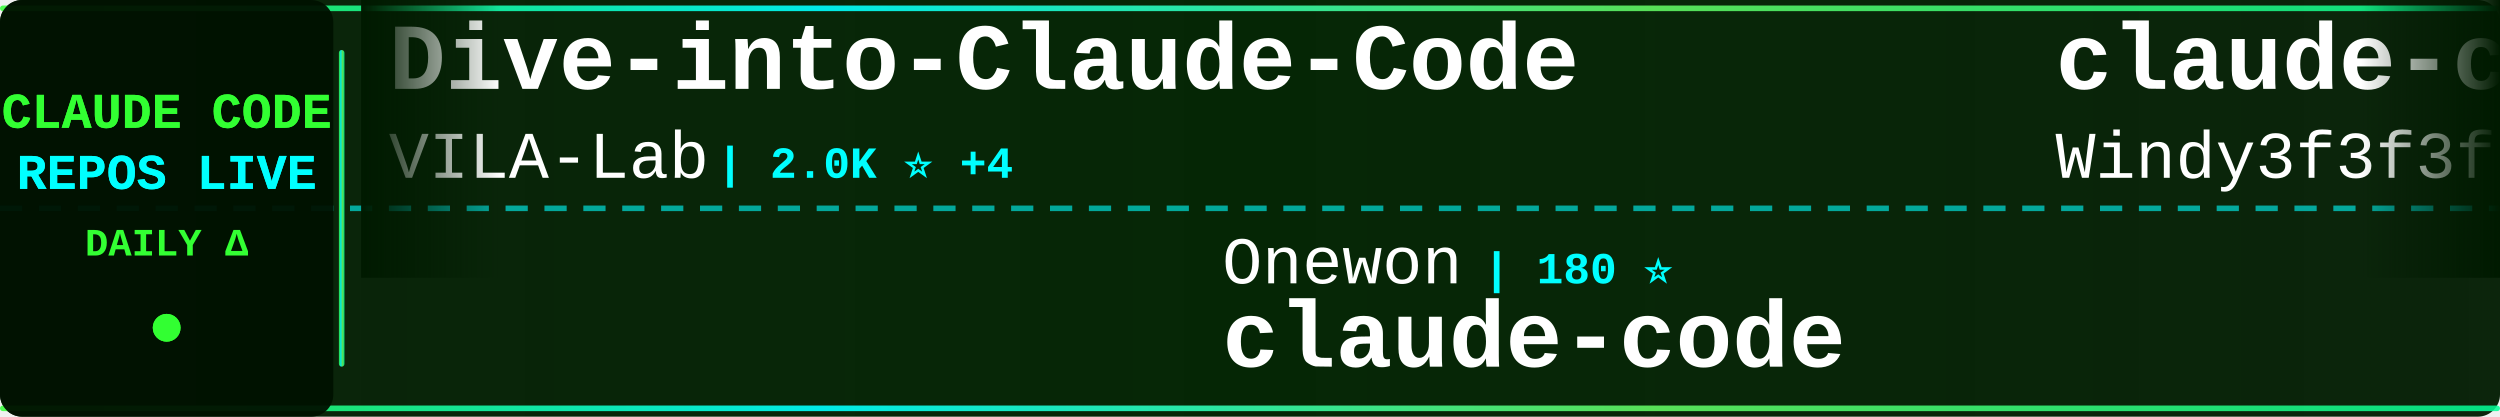
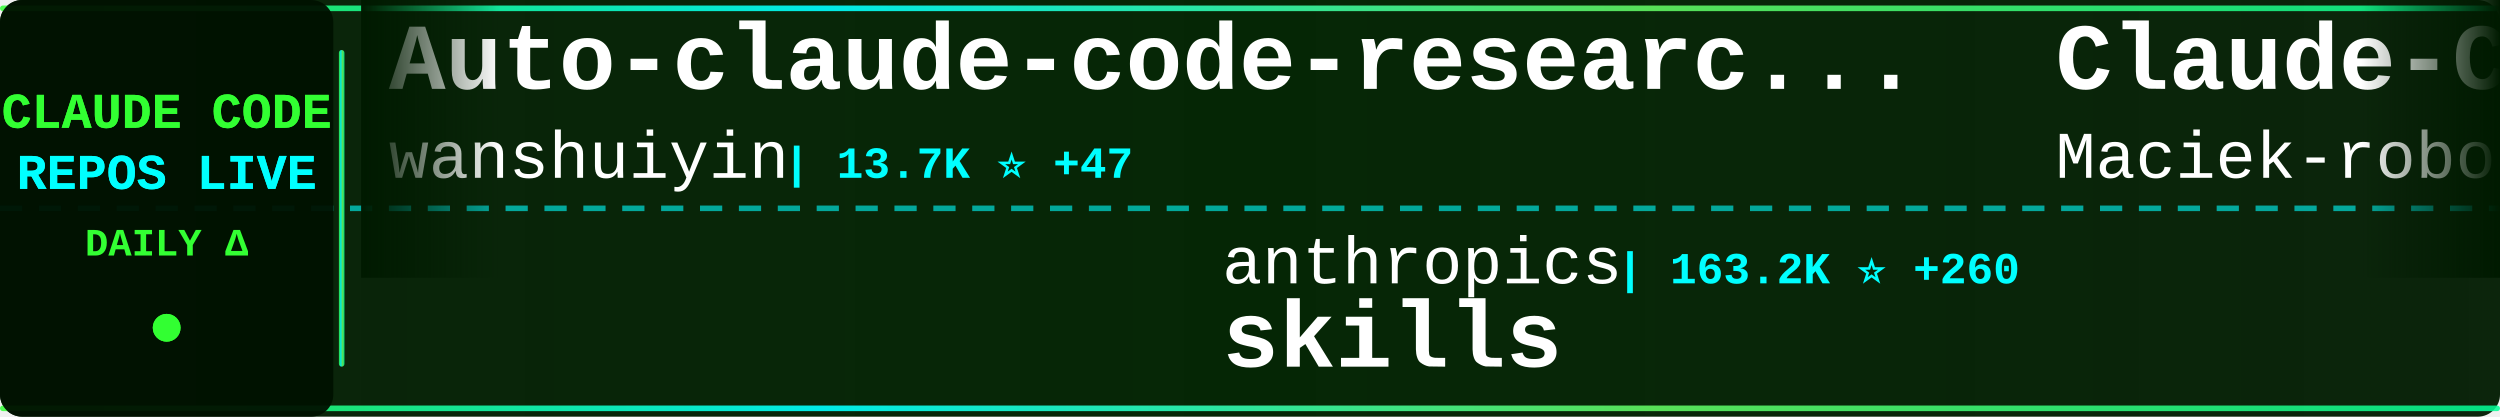
<svg xmlns="http://www.w3.org/2000/svg" width="900" height="150">
  <defs>
    <linearGradient id="tickerBg" x1="0%" y1="0%" x2="100%" y2="0%">
      <stop offset="0%" style="stop-color:#001a00;stop-opacity:0.95" />
      <stop offset="50%" style="stop-color:#002200;stop-opacity:0.98" />
      <stop offset="100%" style="stop-color:#001a00;stop-opacity:0.95" />
    </linearGradient>
    <linearGradient id="borderGrad" x1="0%" y1="0%" x2="100%" y2="0%">
      <stop offset="0%" style="stop-color:#33ff33;stop-opacity:0.85">
        <animate attributeName="stop-opacity" values="0.85;1;0.85" dur="2s" repeatCount="indefinite" />
      </stop>
      <stop offset="33%" style="stop-color:#00ffff;stop-opacity:0.9">
        <animate attributeName="stop-opacity" values="0.9;1;0.9" dur="2.2s" repeatCount="indefinite" />
      </stop>
      <stop offset="66%" style="stop-color:#66ff66;stop-opacity:0.85">
        <animate attributeName="stop-opacity" values="0.85;1;0.85" dur="1.8s" repeatCount="indefinite" />
      </stop>
      <stop offset="100%" style="stop-color:#00ff99;stop-opacity:0.85">
        <animate attributeName="stop-opacity" values="0.85;1;0.85" dur="2s" repeatCount="indefinite" />
      </stop>
    </linearGradient>
    <filter id="textGlow">
      <feGaussianBlur stdDeviation="0.1" result="coloredBlur" />
      <feMerge>
        <feMergeNode in="coloredBlur" />
        <feMergeNode in="SourceGraphic" />
      </feMerge>
    </filter>
    <filter id="metricGlow">
      <feGaussianBlur stdDeviation="0.2" result="coloredBlur" />
      <feMerge>
        <feMergeNode in="coloredBlur" />
        <feMergeNode in="SourceGraphic" />
      </feMerge>
    </filter>
    <linearGradient id="leftFade" x1="0%" y1="0%" x2="100%" y2="0%">
      <stop offset="0%" style="stop-color:#001a00;stop-opacity:1" />
      <stop offset="100%" style="stop-color:#001a00;stop-opacity:0" />
    </linearGradient>
    <linearGradient id="rightFade" x1="0%" y1="0%" x2="100%" y2="0%">
      <stop offset="0%" style="stop-color:#001a00;stop-opacity:0" />
      <stop offset="100%" style="stop-color:#001a00;stop-opacity:1" />
    </linearGradient>
  </defs>
  <rect width="900" height="150" fill="url(#tickerBg)" rx="8" />
  <rect x="0" y="2" width="900" height="2" fill="url(#borderGrad)" rx="1" />
  <rect x="0" y="146" width="900" height="2" fill="url(#borderGrad)" rx="1" />
  <line x1="0" y1="75" x2="900" y2="75" stroke="#00ffff" stroke-width="2" stroke-dasharray="8 6" opacity="0.6" />
  <rect x="0" y="0" width="120" height="150" fill="#001100" opacity="0.95" rx="8" />
  <text x="60" y="46" font-family="'Courier New', monospace" font-size="18" font-weight="bold" fill="#33ff33" text-anchor="middle" filter="url(#textGlow)">
    CLAUDE CODE
  </text>
  <text x="60" y="68" font-family="'Courier New', monospace" font-size="18" font-weight="bold" fill="#00ffff" text-anchor="middle" filter="url(#textGlow)">
    REPOS LIVE
  </text>
  <text x="60" y="92" font-family="'Courier New', monospace" font-size="14" font-weight="bold" fill="#33ff33" text-anchor="middle">
    DAILY Δ
  </text>
  <circle cx="60" cy="118" r="5" fill="#33ff33" filter="url(#metricGlow)">
    <animate attributeName="r" values="4;6;4" dur="1.5s" repeatCount="indefinite" />
    <animate attributeName="opacity" values="0.6;1;0.6" dur="1.5s" repeatCount="indefinite" />
  </circle>
  <rect x="122" y="18" width="2" height="114" fill="url(#borderGrad)" rx="1" />
  <clipPath id="tickerClip">
    <rect x="130" y="0" width="770" height="150" />
  </clipPath>
  <g clip-path="url(#tickerClip)">
    <g id="tickerItems">
      <animateTransform attributeName="transform" attributeType="XML" type="translate" from="0 0" to="-3000 0" dur="54s" repeatCount="indefinite" />
      <g transform="translate(0, 0)">
-         <text x="140" y="32" font-family="'Courier New', monospace" font-size="34" font-weight="bold" fill="#ffffff">Dive-into-Claude-Code</text>
-         <text x="140" y="64" font-family="'Courier New', monospace" font-size="24" font-weight="normal" fill="#ffffff" opacity="1.0">VILA-Lab</text>
-         <text x="258" y="64" font-family="'Courier New', monospace" font-size="16" font-weight="bold" fill="#00ffff"> | 2.0K ⭐ +4</text>
+         <text x="140" y="32" font-family="'Courier New', monospace" font-size="34" font-weight="bold" fill="#ffffff">Auto-claude-code-researc...</text>
+         <text x="140" y="64" font-family="'Courier New', monospace" font-size="24" font-weight="normal" fill="#ffffff" opacity="1.0">wanshuiyin</text>
+         <text x="282" y="64" font-family="'Courier New', monospace" font-size="16" font-weight="bold" fill="#00ffff"> | 13.7K ⭐ +47</text>
      </g>
      <g transform="translate(300, 0)">
-         <text x="140" y="102" font-family="'Courier New', monospace" font-size="24" font-weight="normal" fill="#ffffff" opacity="1.0">Onewon</text>
-         <text x="234" y="102" font-family="'Courier New', monospace" font-size="16" font-weight="bold" fill="#00ffff"> | 180 ⭐</text>
-         <text x="140" y="132" font-family="'Courier New', monospace" font-size="34" font-weight="bold" fill="#ffffff">claude-code</text>
+         <text x="140" y="102" font-family="'Courier New', monospace" font-size="24" font-weight="normal" fill="#ffffff" opacity="1.0">anthropics</text>
+         <text x="282" y="102" font-family="'Courier New', monospace" font-size="16" font-weight="bold" fill="#00ffff"> | 163.2K ⭐ +260</text>
+         <text x="140" y="132" font-family="'Courier New', monospace" font-size="34" font-weight="bold" fill="#ffffff">skills</text>
      </g>
      <g transform="translate(600, 0)">
-         <text x="140" y="32" font-family="'Courier New', monospace" font-size="34" font-weight="bold" fill="#ffffff">claude-code-from-scratch</text>
-         <text x="140" y="64" font-family="'Courier New', monospace" font-size="24" font-weight="normal" fill="#ffffff" opacity="1.0">Windy3f3f3f3f</text>
-         <text x="318" y="64" font-family="'Courier New', monospace" font-size="16" font-weight="bold" fill="#00ffff"> | 2.4K ⭐ +6</text>
+         <text x="140" y="32" font-family="'Courier New', monospace" font-size="34" font-weight="bold" fill="#ffffff">Claude-Code-Usage-Monito...</text>
+         <text x="140" y="64" font-family="'Courier New', monospace" font-size="24" font-weight="normal" fill="#ffffff" opacity="1.0">Maciek-roboblog</text>
+         <text x="342" y="64" font-family="'Courier New', monospace" font-size="16" font-weight="bold" fill="#00ffff"> | 8.5K ⭐ +4</text>
      </g>
      <g transform="translate(900, 0)">
-         <text x="140" y="102" font-family="'Courier New', monospace" font-size="24" font-weight="normal" fill="#ffffff" opacity="1.0">anthropics</text>
-         <text x="282" y="102" font-family="'Courier New', monospace" font-size="16" font-weight="bold" fill="#00ffff"> | 8.4K ⭐ +17</text>
-         <text x="140" y="132" font-family="'Courier New', monospace" font-size="34" font-weight="bold" fill="#ffffff">claude-code-action</text>
+         <text x="140" y="102" font-family="'Courier New', monospace" font-size="24" font-weight="normal" fill="#ffffff" opacity="1.0">ding113</text>
+         <text x="246" y="102" font-family="'Courier New', monospace" font-size="16" font-weight="bold" fill="#00ffff"> | 3.3K ⭐ +3</text>
+         <text x="140" y="132" font-family="'Courier New', monospace" font-size="34" font-weight="bold" fill="#ffffff">claude-code-hub</text>
      </g>
      <g transform="translate(1200, 0)">
-         <text x="140" y="32" font-family="'Courier New', monospace" font-size="34" font-weight="bold" fill="#ffffff">claude-code-router</text>
-         <text x="140" y="64" font-family="'Courier New', monospace" font-size="24" font-weight="normal" fill="#ffffff" opacity="1.0">musistudio</text>
-         <text x="282" y="64" font-family="'Courier New', monospace" font-size="16" font-weight="bold" fill="#00ffff"> | 36.1K ⭐ +107</text>
+         <text x="140" y="32" font-family="'Courier New', monospace" font-size="34" font-weight="bold" fill="#ffffff">claude-code-source-code</text>
+         <text x="140" y="64" font-family="'Courier New', monospace" font-size="24" font-weight="normal" fill="#ffffff" opacity="1.0">777genius</text>
+         <text x="270" y="64" font-family="'Courier New', monospace" font-size="16" font-weight="bold" fill="#00ffff"> | 920 ⭐</text>
      </g>
      <g transform="translate(1500, 0)">
-         <text x="140" y="102" font-family="'Courier New', monospace" font-size="24" font-weight="normal" fill="#ffffff" opacity="1.0">asgeirtj</text>
-         <text x="258" y="102" font-family="'Courier New', monospace" font-size="16" font-weight="bold" fill="#00ffff"> | 59.5K ⭐ +298</text>
-         <text x="140" y="132" font-family="'Courier New', monospace" font-size="34" font-weight="bold" fill="#ffffff">system_prompts_leaks</text>
+         <text x="140" y="102" font-family="'Courier New', monospace" font-size="24" font-weight="normal" fill="#ffffff" opacity="1.0">OneRedOak</text>
+         <text x="270" y="102" font-family="'Courier New', monospace" font-size="16" font-weight="bold" fill="#00ffff"> | 3.9K ⭐</text>
+         <text x="140" y="132" font-family="'Courier New', monospace" font-size="34" font-weight="bold" fill="#ffffff">claude-code-workflows</text>
      </g>
      <g transform="translate(1800, 0)">
-         <text x="140" y="32" font-family="'Courier New', monospace" font-size="34" font-weight="bold" fill="#ffffff">claude-code-plugins-plus...</text>
-         <text x="140" y="64" font-family="'Courier New', monospace" font-size="24" font-weight="normal" fill="#ffffff" opacity="1.0">jeremylongshore</text>
-         <text x="342" y="64" font-family="'Courier New', monospace" font-size="16" font-weight="bold" fill="#00ffff"> | 2.5K ⭐ +2</text>
+         <text x="140" y="32" font-family="'Courier New', monospace" font-size="34" font-weight="bold" fill="#ffffff">ECC</text>
+         <text x="140" y="64" font-family="'Courier New', monospace" font-size="24" font-weight="normal" fill="#ffffff" opacity="1.0">affaan-m</text>
+         <text x="258" y="64" font-family="'Courier New', monospace" font-size="16" font-weight="bold" fill="#00ffff"> | 231.9K ⭐ +367</text>
      </g>
      <g transform="translate(2100, 0)">
-         <text x="140" y="102" font-family="'Courier New', monospace" font-size="24" font-weight="normal" fill="#ffffff" opacity="1.0">huangjia2019</text>
-         <text x="306" y="102" font-family="'Courier New', monospace" font-size="16" font-weight="bold" fill="#00ffff"> | 1.0K ⭐ +4</text>
-         <text x="140" y="132" font-family="'Courier New', monospace" font-size="34" font-weight="bold" fill="#ffffff">claude-code-engineering</text>
+         <text x="140" y="102" font-family="'Courier New', monospace" font-size="24" font-weight="normal" fill="#ffffff" opacity="1.0">ChrisWiles</text>
+         <text x="282" y="102" font-family="'Courier New', monospace" font-size="16" font-weight="bold" fill="#00ffff"> | 6.0K ⭐ +3</text>
+         <text x="140" y="132" font-family="'Courier New', monospace" font-size="34" font-weight="bold" fill="#ffffff">claude-code-showcase</text>
      </g>
      <g transform="translate(2400, 0)">
-         <text x="140" y="32" font-family="'Courier New', monospace" font-size="34" font-weight="bold" fill="#ffffff">claude-skills</text>
-         <text x="140" y="64" font-family="'Courier New', monospace" font-size="24" font-weight="normal" fill="#ffffff" opacity="1.0">alirezarezvani</text>
-         <text x="330" y="64" font-family="'Courier New', monospace" font-size="16" font-weight="bold" fill="#00ffff"> | 22.9K ⭐ +67</text>
+         <text x="140" y="32" font-family="'Courier New', monospace" font-size="34" font-weight="bold" fill="#ffffff">ClaudeCode</text>
+         <text x="140" y="64" font-family="'Courier New', monospace" font-size="24" font-weight="normal" fill="#ffffff" opacity="1.0">guanshan</text>
+         <text x="258" y="64" font-family="'Courier New', monospace" font-size="16" font-weight="bold" fill="#00ffff"> | 61 ⭐</text>
      </g>
      <g transform="translate(2700, 0)">
-         <text x="140" y="102" font-family="'Courier New', monospace" font-size="24" font-weight="normal" fill="#ffffff" opacity="1.0">ChinaSiro</text>
-         <text x="270" y="102" font-family="'Courier New', monospace" font-size="16" font-weight="bold" fill="#00ffff"> | 9.6K ⭐ +6</text>
-         <text x="140" y="132" font-family="'Courier New', monospace" font-size="34" font-weight="bold" fill="#ffffff">claude-code-sourcemap</text>
+         <text x="140" y="102" font-family="'Courier New', monospace" font-size="24" font-weight="normal" fill="#ffffff" opacity="1.0">ykdojo</text>
+         <text x="234" y="102" font-family="'Courier New', monospace" font-size="16" font-weight="bold" fill="#00ffff"> | 9.4K ⭐ +21</text>
+         <text x="140" y="132" font-family="'Courier New', monospace" font-size="34" font-weight="bold" fill="#ffffff">claude-code-tips</text>
      </g>
      <g transform="translate(3000, 0)">
-         <text x="140" y="32" font-family="'Courier New', monospace" font-size="34" font-weight="bold" fill="#ffffff">Dive-into-Claude-Code</text>
-         <text x="140" y="64" font-family="'Courier New', monospace" font-size="24" font-weight="normal" fill="#ffffff" opacity="1.0">VILA-Lab</text>
-         <text x="258" y="64" font-family="'Courier New', monospace" font-size="16" font-weight="bold" fill="#00ffff"> | 2.0K ⭐ +4</text>
+         <text x="140" y="32" font-family="'Courier New', monospace" font-size="34" font-weight="bold" fill="#ffffff">Auto-claude-code-researc...</text>
+         <text x="140" y="64" font-family="'Courier New', monospace" font-size="24" font-weight="normal" fill="#ffffff" opacity="1.0">wanshuiyin</text>
+         <text x="282" y="64" font-family="'Courier New', monospace" font-size="16" font-weight="bold" fill="#00ffff"> | 13.7K ⭐ +47</text>
      </g>
      <g transform="translate(3300, 0)">
-         <text x="140" y="102" font-family="'Courier New', monospace" font-size="24" font-weight="normal" fill="#ffffff" opacity="1.0">Onewon</text>
-         <text x="234" y="102" font-family="'Courier New', monospace" font-size="16" font-weight="bold" fill="#00ffff"> | 180 ⭐</text>
-         <text x="140" y="132" font-family="'Courier New', monospace" font-size="34" font-weight="bold" fill="#ffffff">claude-code</text>
+         <text x="140" y="102" font-family="'Courier New', monospace" font-size="24" font-weight="normal" fill="#ffffff" opacity="1.0">anthropics</text>
+         <text x="282" y="102" font-family="'Courier New', monospace" font-size="16" font-weight="bold" fill="#00ffff"> | 163.2K ⭐ +260</text>
+         <text x="140" y="132" font-family="'Courier New', monospace" font-size="34" font-weight="bold" fill="#ffffff">skills</text>
      </g>
      <g transform="translate(3600, 0)">
-         <text x="140" y="32" font-family="'Courier New', monospace" font-size="34" font-weight="bold" fill="#ffffff">claude-code-from-scratch</text>
-         <text x="140" y="64" font-family="'Courier New', monospace" font-size="24" font-weight="normal" fill="#ffffff" opacity="1.0">Windy3f3f3f3f</text>
-         <text x="318" y="64" font-family="'Courier New', monospace" font-size="16" font-weight="bold" fill="#00ffff"> | 2.4K ⭐ +6</text>
+         <text x="140" y="32" font-family="'Courier New', monospace" font-size="34" font-weight="bold" fill="#ffffff">Claude-Code-Usage-Monito...</text>
+         <text x="140" y="64" font-family="'Courier New', monospace" font-size="24" font-weight="normal" fill="#ffffff" opacity="1.0">Maciek-roboblog</text>
+         <text x="342" y="64" font-family="'Courier New', monospace" font-size="16" font-weight="bold" fill="#00ffff"> | 8.5K ⭐ +4</text>
      </g>
      <g transform="translate(3900, 0)">
-         <text x="140" y="102" font-family="'Courier New', monospace" font-size="24" font-weight="normal" fill="#ffffff" opacity="1.0">anthropics</text>
-         <text x="282" y="102" font-family="'Courier New', monospace" font-size="16" font-weight="bold" fill="#00ffff"> | 8.4K ⭐ +17</text>
-         <text x="140" y="132" font-family="'Courier New', monospace" font-size="34" font-weight="bold" fill="#ffffff">claude-code-action</text>
+         <text x="140" y="102" font-family="'Courier New', monospace" font-size="24" font-weight="normal" fill="#ffffff" opacity="1.0">ding113</text>
+         <text x="246" y="102" font-family="'Courier New', monospace" font-size="16" font-weight="bold" fill="#00ffff"> | 3.3K ⭐ +3</text>
+         <text x="140" y="132" font-family="'Courier New', monospace" font-size="34" font-weight="bold" fill="#ffffff">claude-code-hub</text>
      </g>
    </g>
  </g>
  <rect x="130" y="0" width="50" height="100" fill="url(#leftFade)" />
  <rect x="850" y="0" width="50" height="100" fill="url(#rightFade)" />
</svg>
